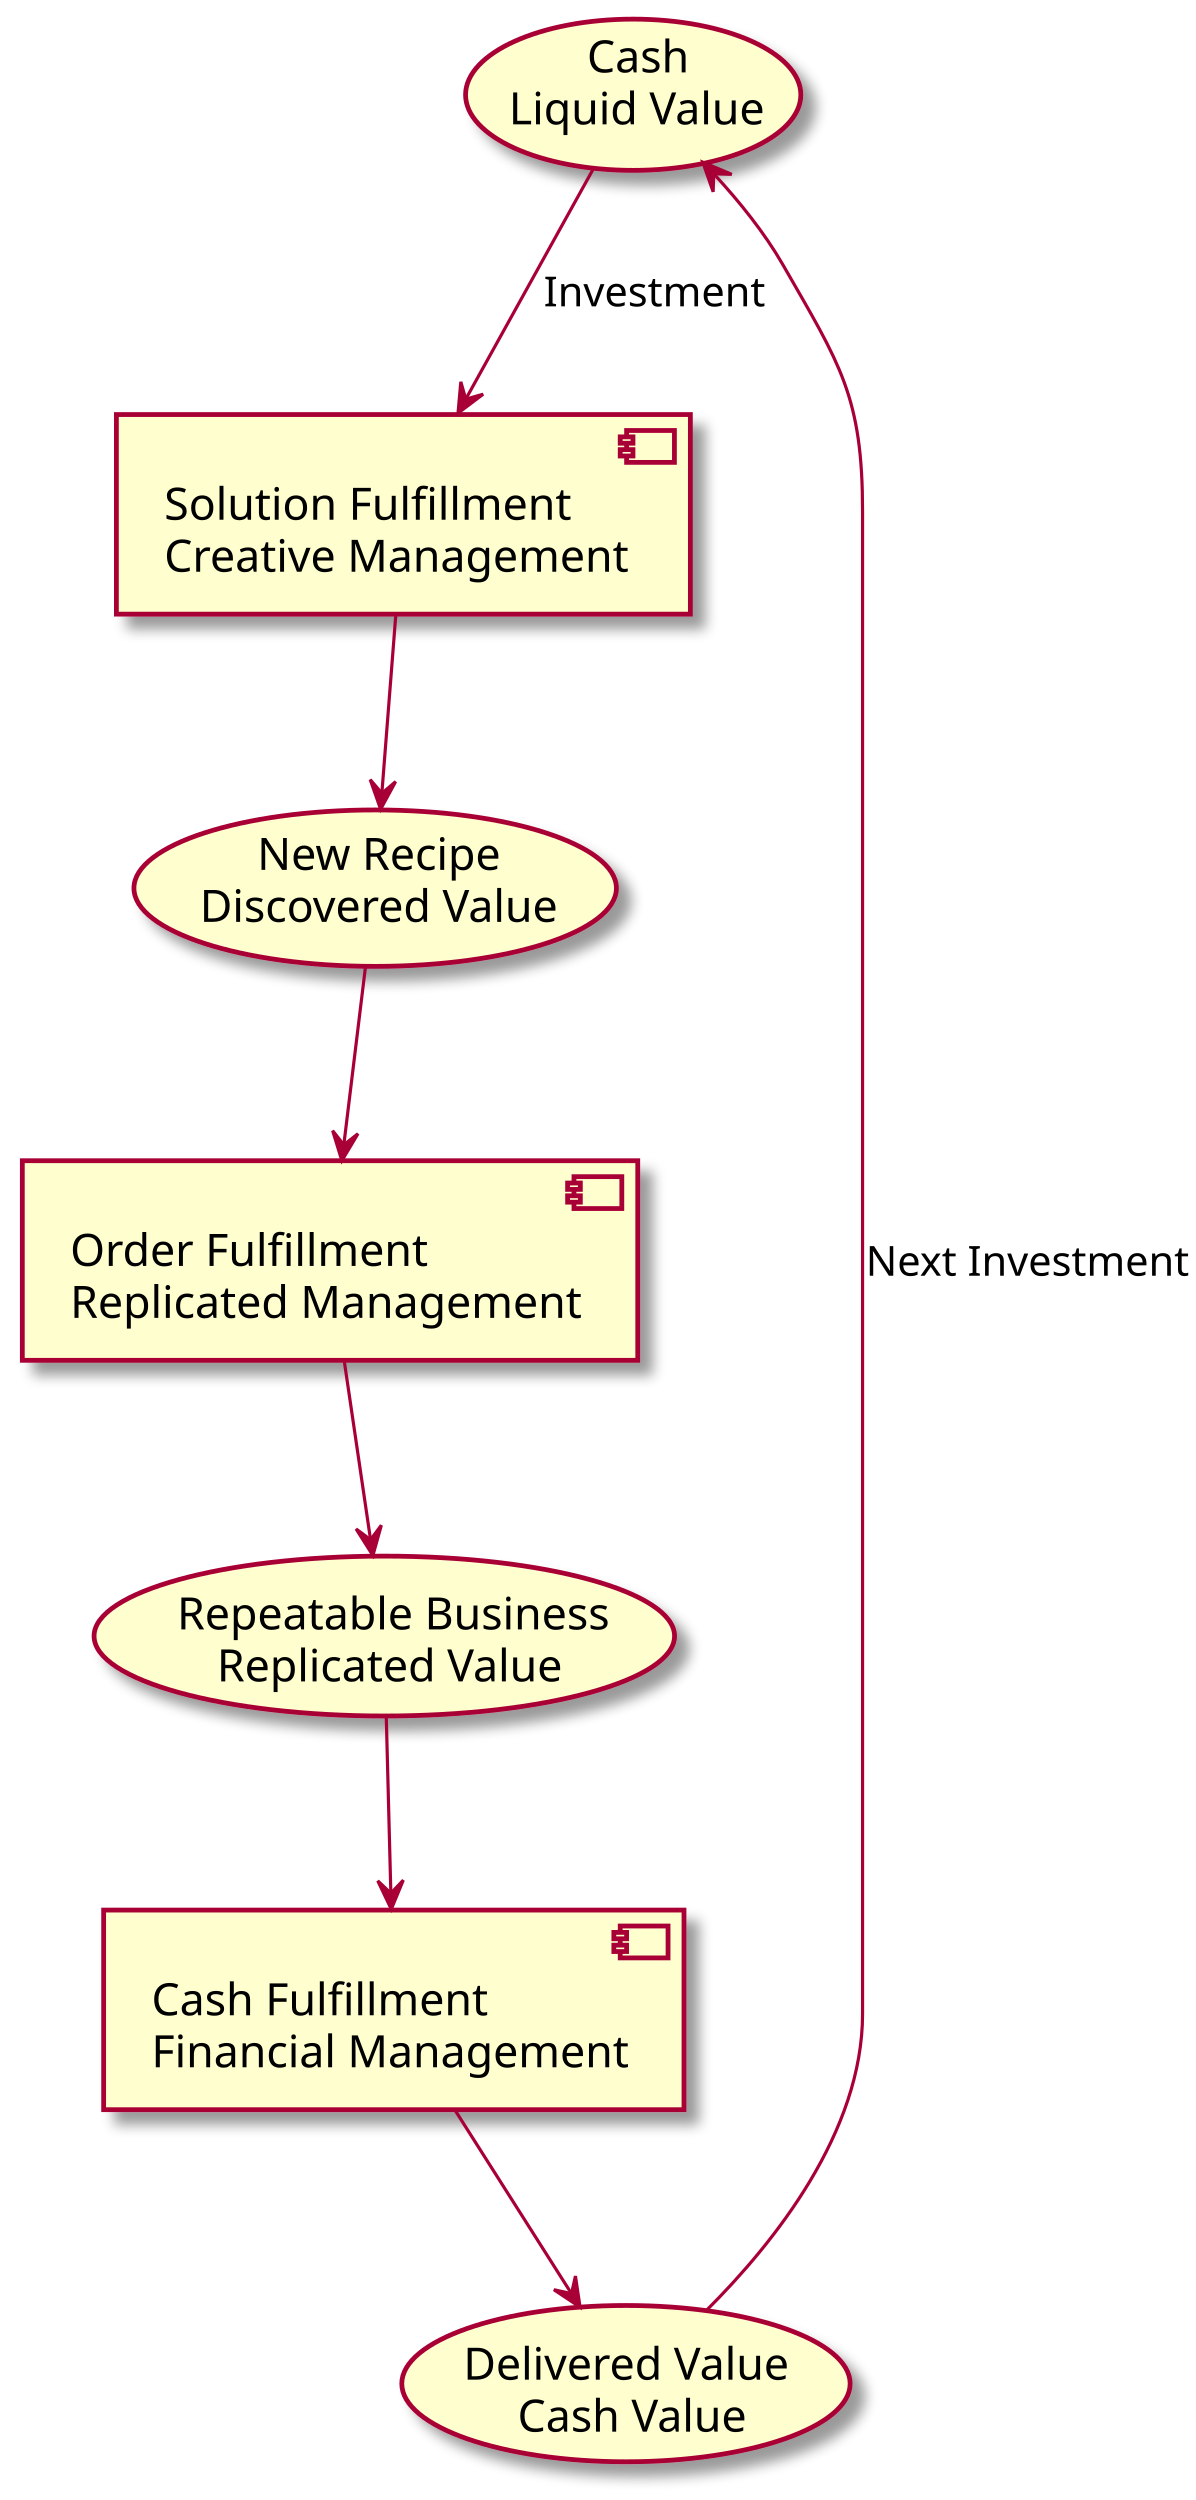
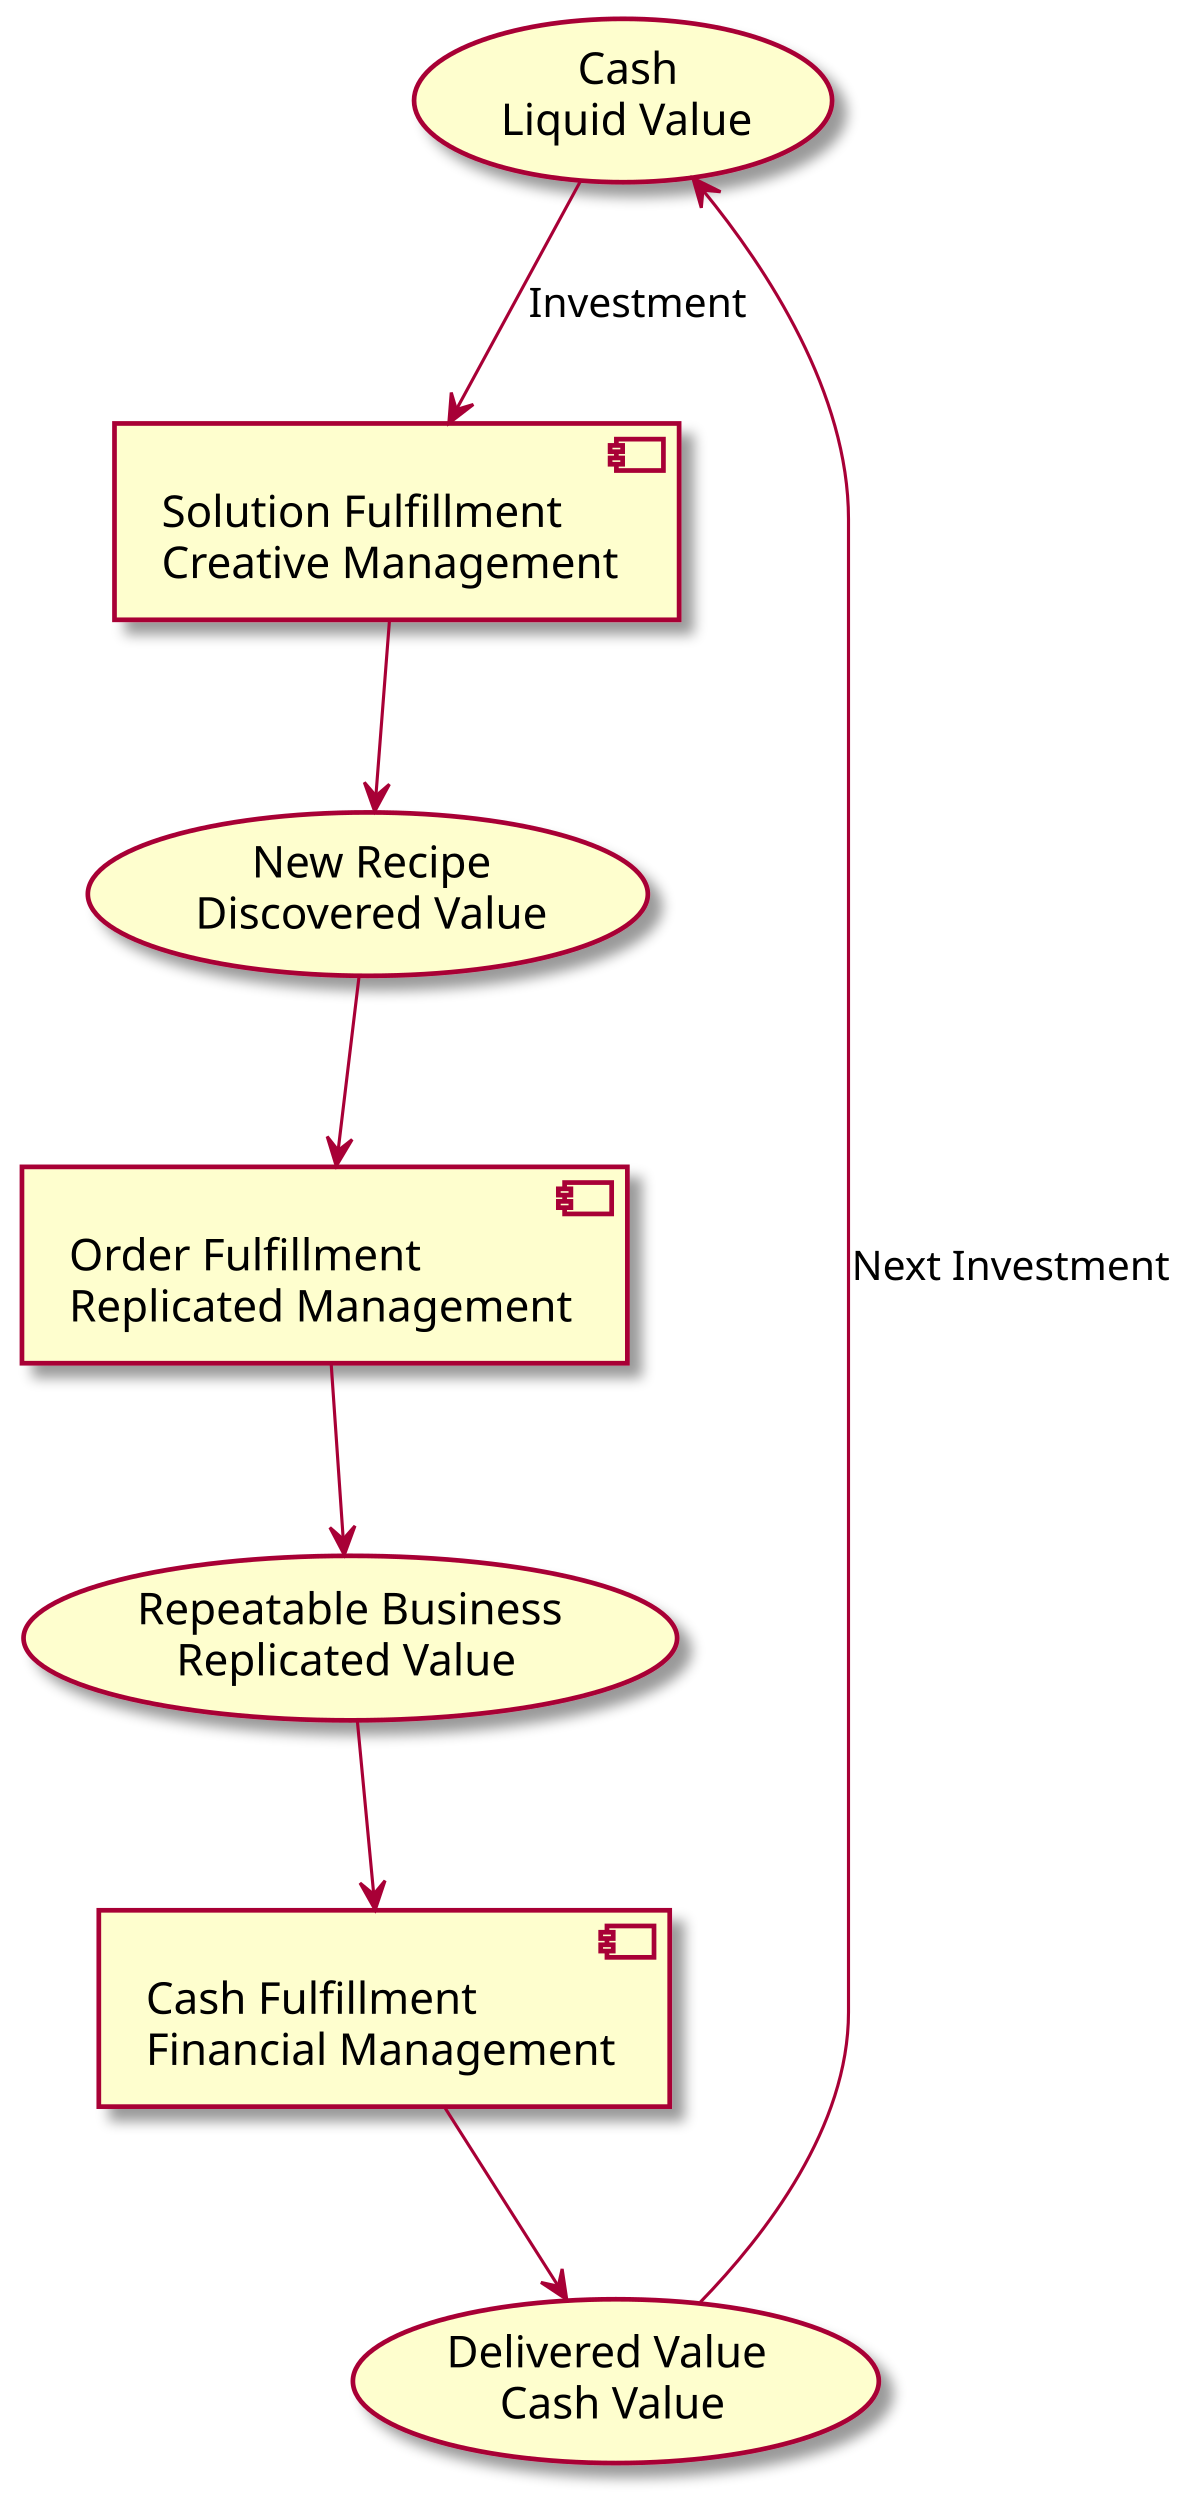
- <svg xmlns="http://www.w3.org/2000/svg" contentScriptType="application/ecmascript" contentStyleType="text/css" height="784px" preserveAspectRatio="none" style="width:375px;height:784px;" version="1.1" viewBox="0 0 375 784" width="375px" zoomAndPan="magnify">
+ <svg xmlns="http://www.w3.org/2000/svg" contentScriptType="application/ecmascript" contentStyleType="text/css" height="797px" preserveAspectRatio="none" style="width:375px;height:797px;" version="1.1" viewBox="0 0 375 797" width="375px" zoomAndPan="magnify">
  <defs>
    <filter height="300%" id="f1pvcu1qrxnu80" width="300%" x="-1" y="-1">
      <feGaussianBlur result="blurOut" stdDeviation="2.0" />
      <feColorMatrix in="blurOut" result="blurOut2" type="matrix" values="0 0 0 0 0 0 0 0 0 0 0 0 0 0 0 0 0 0 .4 0" />
      <feOffset dx="4.0" dy="4.0" in="blurOut2" result="blurOut3" />
      <feBlend in="SourceGraphic" in2="blurOut3" mode="normal" />
    </filter>
  </defs>
  <g>
-     <ellipse cx="198.57" cy="29.714" fill="#FEFECE" filter="url(#f1pvcu1qrxnu80)" rx="52.57" ry="23.714" style="stroke: #A80036; stroke-width: 1.5;" />
-     <text fill="#000000" font-family="sans-serif" font-size="14" lengthAdjust="spacingAndGlyphs" textLength="29" x="184.07" y="22.703">Cash</text>
-     <text fill="#000000" font-family="sans-serif" font-size="14" lengthAdjust="spacingAndGlyphs" textLength="78" x="159.57" y="39">Liquid Value</text>
-     <rect fill="#FEFECE" filter="url(#f1pvcu1qrxnu80)" height="62.594" style="stroke: #A80036; stroke-width: 1.5;" width="180" x="36.5" y="130" />
-     <rect fill="#FEFECE" height="10" style="stroke: #A80036; stroke-width: 1.5;" width="15" x="196.5" y="135" />
-     <rect fill="#FEFECE" height="2" style="stroke: #A80036; stroke-width: 1.5;" width="4" x="194.5" y="137" />
-     <rect fill="#FEFECE" height="2" style="stroke: #A80036; stroke-width: 1.5;" width="4" x="194.5" y="141" />
-     <text fill="#000000" font-family="sans-serif" font-size="14" lengthAdjust="spacingAndGlyphs" textLength="126" x="51.5" y="162.995">Solution Fulfillment</text>
-     <text fill="#000000" font-family="sans-serif" font-size="14" lengthAdjust="spacingAndGlyphs" textLength="140" x="51.5" y="179.292">Creative Management</text>
-     <ellipse cx="117.654" cy="278.528" fill="#FEFECE" filter="url(#f1pvcu1qrxnu80)" rx="75.654" ry="24.528" style="stroke: #A80036; stroke-width: 1.5;" />
-     <text fill="#000000" font-family="sans-serif" font-size="14" lengthAdjust="spacingAndGlyphs" textLength="74" x="80.654" y="272.798">New Recipe</text>
-     <text fill="#000000" font-family="sans-serif" font-size="14" lengthAdjust="spacingAndGlyphs" textLength="110" x="62.654" y="289.094">Discovered Value</text>
-     <rect fill="#FEFECE" filter="url(#f1pvcu1qrxnu80)" height="62.594" style="stroke: #A80036; stroke-width: 1.5;" width="193" x="7" y="364" />
-     <rect fill="#FEFECE" height="10" style="stroke: #A80036; stroke-width: 1.5;" width="15" x="180" y="369" />
-     <rect fill="#FEFECE" height="2" style="stroke: #A80036; stroke-width: 1.5;" width="4" x="178" y="371" />
-     <rect fill="#FEFECE" height="2" style="stroke: #A80036; stroke-width: 1.5;" width="4" x="178" y="375" />
-     <text fill="#000000" font-family="sans-serif" font-size="14" lengthAdjust="spacingAndGlyphs" textLength="112" x="22" y="396.995">Order Fulfillment</text>
-     <text fill="#000000" font-family="sans-serif" font-size="14" lengthAdjust="spacingAndGlyphs" textLength="153" x="22" y="413.292">Replicated Management</text>
-     <ellipse cx="120.52" cy="513.068" fill="#FEFECE" filter="url(#f1pvcu1qrxnu80)" rx="91.02" ry="25.069" style="stroke: #A80036; stroke-width: 1.5;" />
-     <text fill="#000000" font-family="sans-serif" font-size="14" lengthAdjust="spacingAndGlyphs" textLength="130" x="55.52" y="510.985">Repeatable Business</text>
-     <text fill="#000000" font-family="sans-serif" font-size="14" lengthAdjust="spacingAndGlyphs" textLength="105" x="68.02" y="527.282">Replicated Value</text>
-     <rect fill="#FEFECE" filter="url(#f1pvcu1qrxnu80)" height="62.594" style="stroke: #A80036; stroke-width: 1.5;" width="182" x="32.5" y="599" />
-     <rect fill="#FEFECE" height="10" style="stroke: #A80036; stroke-width: 1.5;" width="15" x="194.5" y="604" />
-     <rect fill="#FEFECE" height="2" style="stroke: #A80036; stroke-width: 1.5;" width="4" x="192.5" y="606" />
-     <rect fill="#FEFECE" height="2" style="stroke: #A80036; stroke-width: 1.5;" width="4" x="192.5" y="610" />
-     <text fill="#000000" font-family="sans-serif" font-size="14" lengthAdjust="spacingAndGlyphs" textLength="103" x="47.5" y="631.995">Cash Fulfillment</text>
-     <text fill="#000000" font-family="sans-serif" font-size="14" lengthAdjust="spacingAndGlyphs" textLength="142" x="47.5" y="648.292">Financial Management</text>
-     <ellipse cx="196.303" cy="747.506" fill="#FEFECE" filter="url(#f1pvcu1qrxnu80)" rx="70.303" ry="24.506" style="stroke: #A80036; stroke-width: 1.5;" />
-     <text fill="#000000" font-family="sans-serif" font-size="14" lengthAdjust="spacingAndGlyphs" textLength="102" x="145.303" y="746.27">Delivered Value</text>
-     <text fill="#000000" font-family="sans-serif" font-size="14" lengthAdjust="spacingAndGlyphs" textLength="68" x="162.303" y="762.567">Cash Value</text>
-     <path d="M186.29,52.55 C175.3,72.38 158.97,101.87 146.15,125.01 " fill="none" id="Cash-to-SolutionFulfillment" style="stroke: #A80036; stroke-width: 1.0;" />
-     <polygon fill="#A80036" points="143.64,129.55,151.507,123.625,146.068,125.179,144.514,119.74,143.64,129.55" style="stroke: #A80036; stroke-width: 1.0;" />
-     <text fill="#000000" font-family="sans-serif" font-size="13" lengthAdjust="spacingAndGlyphs" textLength="66" x="170.5" y="96.067">Investment</text>
-     <path d="M124.11,193.02 C122.76,210.26 121.08,231.7 119.76,248.66 " fill="none" id="SolutionFulfillment-to-NewRecipe" style="stroke: #A80036; stroke-width: 1.0;" />
-     <polygon fill="#A80036" points="119.36,253.77,124.067,245.119,119.76,248.786,116.093,244.479,119.36,253.77" style="stroke: #A80036; stroke-width: 1.0;" />
-     <path d="M114.63,303.05 C112.67,319.15 110.04,340.78 107.83,358.96 " fill="none" id="NewRecipe-to-OrderFulfillment" style="stroke: #A80036; stroke-width: 1.0;" />
-     <polygon fill="#A80036" points="107.21,363.99,112.26,355.534,107.809,359.026,104.317,354.576,107.21,363.99" style="stroke: #A80036; stroke-width: 1.0;" />
-     <path d="M108.01,427.15 C110.54,444.35 113.69,465.7 116.18,482.68 " fill="none" id="OrderFulfillment-to-RepeatableBusiness" style="stroke: #A80036; stroke-width: 1.0;" />
-     <polygon fill="#A80036" points="116.94,487.8,119.585,478.313,116.211,482.853,111.67,479.479,116.94,487.8" style="stroke: #A80036; stroke-width: 1.0;" />
-     <path d="M121.13,538.21 C121.54,554.16 122.09,575.33 122.56,593.26 " fill="none" id="RepeatableBusiness-to-CashFulfillment" style="stroke: #A80036; stroke-width: 1.0;" />
-     <polygon fill="#A80036" points="122.7,598.72,126.467,589.62,122.572,593.722,118.47,589.826,122.7,598.72" style="stroke: #A80036; stroke-width: 1.0;" />
-     <path d="M142.87,662.02 C154.16,679.81 168.28,702.05 179.2,719.25 " fill="none" id="CashFulfillment-to-DeliveredValue" style="stroke: #A80036; stroke-width: 1.0;" />
-     <polygon fill="#A80036" points="181.9,723.51,180.46,713.767,179.223,719.287,173.703,718.05,181.9,723.51" style="stroke: #A80036; stroke-width: 1.0;" />
-     <path d="M221.55,724.52 C243.02,703.14 270.5,668.54 270.5,631.5 C270.5,160.5 270.5,160.5 270.5,160.5 C270.5,124.31 263.52,114.39 245.5,83 C239.74,72.97 231.83,63.19 224.14,54.84 " fill="none" id="DeliveredValue-to-Cash" style="stroke: #A80036; stroke-width: 1.0;" />
-     <polygon fill="#A80036" points="220.39,50.86,223.645,60.155,223.817,54.501,229.471,54.672,220.39,50.86" style="stroke: #A80036; stroke-width: 1.0;" />
-     <text fill="#000000" font-family="sans-serif" font-size="13" lengthAdjust="spacingAndGlyphs" textLength="96" x="271.5" y="400.067">Next Investment</text>
+     <ellipse cx="198.64" cy="32.047" fill="#FEFECE" filter="url(#f1pvcu1qrxnu80)" rx="66.64" ry="26.047" style="stroke:#A80036;stroke-width:1.5;" />
+     <text fill="#000000" font-family="sans-serif" font-size="14" lengthAdjust="spacingAndGlyphs" textLength="29" x="184.14" y="26.745">Cash</text>
+     <text fill="#000000" font-family="sans-serif" font-size="14" lengthAdjust="spacingAndGlyphs" textLength="78" x="159.64" y="43.042">Liquid Value</text>
+     <rect fill="#FEFECE" filter="url(#f1pvcu1qrxnu80)" height="62.594" style="stroke:#A80036;stroke-width:1.5;" width="180" x="36.5" y="135" />
+     <rect fill="#FEFECE" height="10" style="stroke:#A80036;stroke-width:1.5;" width="15" x="196.5" y="140" />
+     <rect fill="#FEFECE" height="2" style="stroke:#A80036;stroke-width:1.5;" width="4" x="194.5" y="142" />
+     <rect fill="#FEFECE" height="2" style="stroke:#A80036;stroke-width:1.5;" width="4" x="194.5" y="146" />
+     <text fill="#000000" font-family="sans-serif" font-size="14" lengthAdjust="spacingAndGlyphs" textLength="126" x="51.5" y="167.995">Solution Fulfillment</text>
+     <text fill="#000000" font-family="sans-serif" font-size="14" lengthAdjust="spacingAndGlyphs" textLength="140" x="51.5" y="184.292">Creative Management</text>
+     <ellipse cx="117.267" cy="285.047" fill="#FEFECE" filter="url(#f1pvcu1qrxnu80)" rx="89.267" ry="26.047" style="stroke:#A80036;stroke-width:1.5;" />
+     <text fill="#000000" font-family="sans-serif" font-size="14" lengthAdjust="spacingAndGlyphs" textLength="74" x="80.267" y="279.745">New Recipe</text>
+     <text fill="#000000" font-family="sans-serif" font-size="14" lengthAdjust="spacingAndGlyphs" textLength="110" x="62.267" y="296.042">Discovered Value</text>
+     <rect fill="#FEFECE" filter="url(#f1pvcu1qrxnu80)" height="62.594" style="stroke:#A80036;stroke-width:1.5;" width="193" x="7" y="372" />
+     <rect fill="#FEFECE" height="10" style="stroke:#A80036;stroke-width:1.5;" width="15" x="180" y="377" />
+     <rect fill="#FEFECE" height="2" style="stroke:#A80036;stroke-width:1.5;" width="4" x="178" y="379" />
+     <rect fill="#FEFECE" height="2" style="stroke:#A80036;stroke-width:1.5;" width="4" x="178" y="383" />
+     <text fill="#000000" font-family="sans-serif" font-size="14" lengthAdjust="spacingAndGlyphs" textLength="112" x="22" y="404.995">Order Fulfillment</text>
+     <text fill="#000000" font-family="sans-serif" font-size="14" lengthAdjust="spacingAndGlyphs" textLength="153" x="22" y="421.292">Replicated Management</text>
+     <ellipse cx="111.682" cy="522.225" fill="#FEFECE" filter="url(#f1pvcu1qrxnu80)" rx="104.182" ry="26.225" style="stroke:#A80036;stroke-width:1.5;" />
+     <text fill="#000000" font-family="sans-serif" font-size="14" lengthAdjust="spacingAndGlyphs" textLength="130" x="43.682" y="517.824">Repeatable Business</text>
+     <text fill="#000000" font-family="sans-serif" font-size="14" lengthAdjust="spacingAndGlyphs" textLength="105" x="56.182" y="534.121">Replicated Value</text>
+     <rect fill="#FEFECE" filter="url(#f1pvcu1qrxnu80)" height="62.594" style="stroke:#A80036;stroke-width:1.5;" width="182" x="31.5" y="609" />
+     <rect fill="#FEFECE" height="10" style="stroke:#A80036;stroke-width:1.5;" width="15" x="193.5" y="614" />
+     <rect fill="#FEFECE" height="2" style="stroke:#A80036;stroke-width:1.5;" width="4" x="191.5" y="616" />
+     <rect fill="#FEFECE" height="2" style="stroke:#A80036;stroke-width:1.5;" width="4" x="191.5" y="620" />
+     <text fill="#000000" font-family="sans-serif" font-size="14" lengthAdjust="spacingAndGlyphs" textLength="103" x="46.5" y="641.995">Cash Fulfillment</text>
+     <text fill="#000000" font-family="sans-serif" font-size="14" lengthAdjust="spacingAndGlyphs" textLength="142" x="46.5" y="658.292">Financial Management</text>
+     <ellipse cx="196.334" cy="759.111" fill="#FEFECE" filter="url(#f1pvcu1qrxnu80)" rx="83.834" ry="26.111" style="stroke:#A80036;stroke-width:1.5;" />
+     <text fill="#000000" font-family="sans-serif" font-size="14" lengthAdjust="spacingAndGlyphs" textLength="102" x="142.334" y="754.71">Delivered Value</text>
+     <text fill="#000000" font-family="sans-serif" font-size="14" lengthAdjust="spacingAndGlyphs" textLength="68" x="159.334" y="771.007">Cash Value</text>
+     <path d="M185.13,57.61 C173.99,78.1 158.01,107.52 145.54,130.47 " fill="none" id="Cash-to-SolutionFulfillment" style="stroke:#A80036;stroke-width:1.0;" />
+     <polygon fill="#A80036" points="143.09,134.96,150.896,128.955,145.473,130.565,143.863,125.142,143.09,134.96" style="stroke:#A80036;stroke-width:1.0;" />
+     <text fill="#000000" font-family="sans-serif" font-size="13" lengthAdjust="spacingAndGlyphs" textLength="66" x="168.5" y="101.067">Investment</text>
+     <path d="M124.14,198.11 C122.81,215.22 121.17,236.46 119.85,253.54 " fill="none" id="SolutionFulfillment-to-NewRecipe" style="stroke:#A80036;stroke-width:1.0;" />
+     <polygon fill="#A80036" points="119.45,258.7,124.132,250.035,119.836,253.715,116.156,249.418,119.45,258.7" style="stroke:#A80036;stroke-width:1.0;" />
+     <path d="M114.5,310.99 C112.54,327.25 109.97,348.7 107.8,366.75 " fill="none" id="NewRecipe-to-OrderFulfillment" style="stroke:#A80036;stroke-width:1.0;" />
+     <polygon fill="#A80036" points="107.2,371.74,112.252,363.286,107.801,366.776,104.31,362.325,107.2,371.74" style="stroke:#A80036;stroke-width:1.0;" />
+     <path d="M105.6,435.11 C106.78,452.22 108.24,473.46 109.41,490.54 " fill="none" id="OrderFulfillment-to-RepeatableBusiness" style="stroke:#A80036;stroke-width:1.0;" />
+     <polygon fill="#A80036" points="109.76,495.7,113.161,486.457,109.432,490.711,105.178,486.982,109.76,495.7" style="stroke:#A80036;stroke-width:1.0;" />
+     <path d="M113.89,548.28 C115.41,564.41 117.41,585.57 119.1,603.45 " fill="none" id="RepeatableBusiness-to-CashFulfillment" style="stroke:#A80036;stroke-width:1.0;" />
+     <polygon fill="#A80036" points="119.61,608.89,122.743,599.553,119.138,603.912,114.778,600.308,119.61,608.89" style="stroke:#A80036;stroke-width:1.0;" />
+     <path d="M141.94,672.11 C153.08,689.64 166.97,711.51 177.95,728.79 " fill="none" id="CashFulfillment-to-DeliveredValue" style="stroke:#A80036;stroke-width:1.0;" />
+     <polygon fill="#A80036" points="180.67,733.08,179.206,723.341,177.983,728.864,172.46,727.64,180.67,733.08" style="stroke:#A80036;stroke-width:1.0;" />
+     <path d="M223.22,733.97 C244.41,712.16 270.5,677.92 270.5,641.5 C270.5,165.5 270.5,165.5 270.5,165.5 C270.5,125.49 244.84,86.03 224.16,60.72 " fill="none" id="DeliveredValue-to-Cash" style="stroke:#A80036;stroke-width:1.0;" />
+     <polygon fill="#A80036" points="220.89,56.78,223.575,66.256,224.089,60.622,229.723,61.136,220.89,56.78" style="stroke:#A80036;stroke-width:1.0;" />
+     <text fill="#000000" font-family="sans-serif" font-size="13" lengthAdjust="spacingAndGlyphs" textLength="96" x="271.5" y="408.067">Next Investment</text>
  </g>
</svg>
